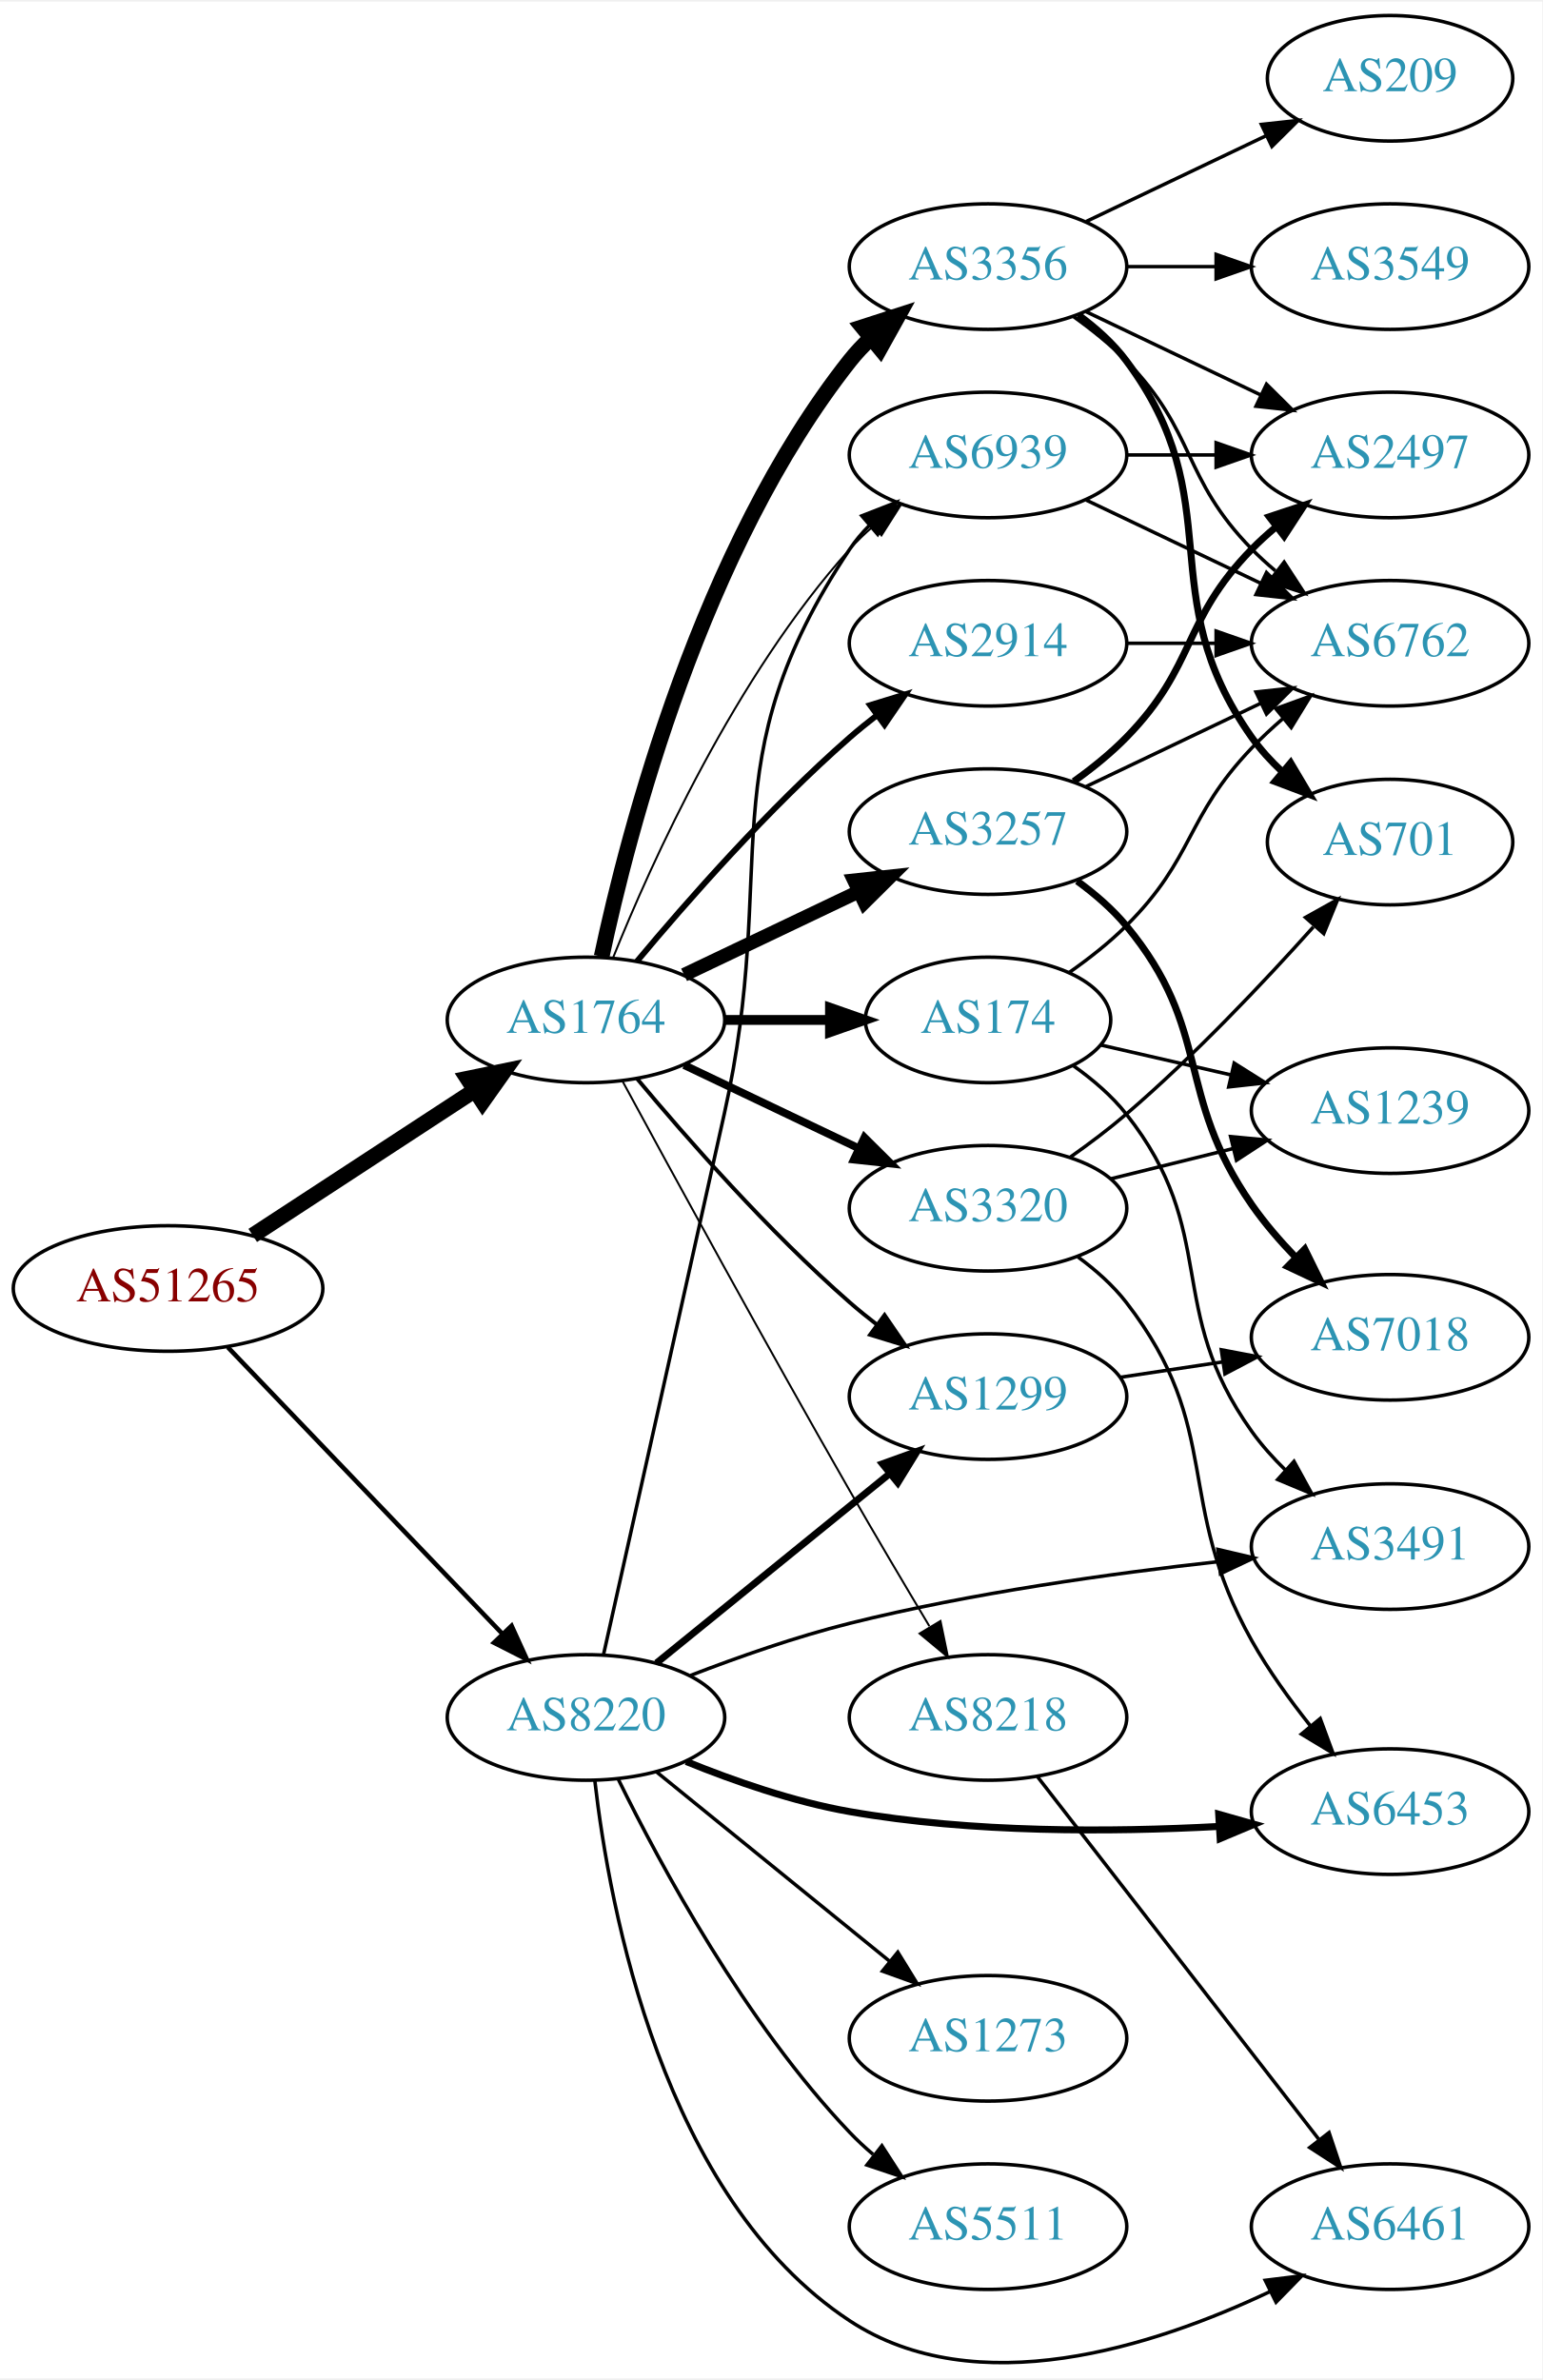
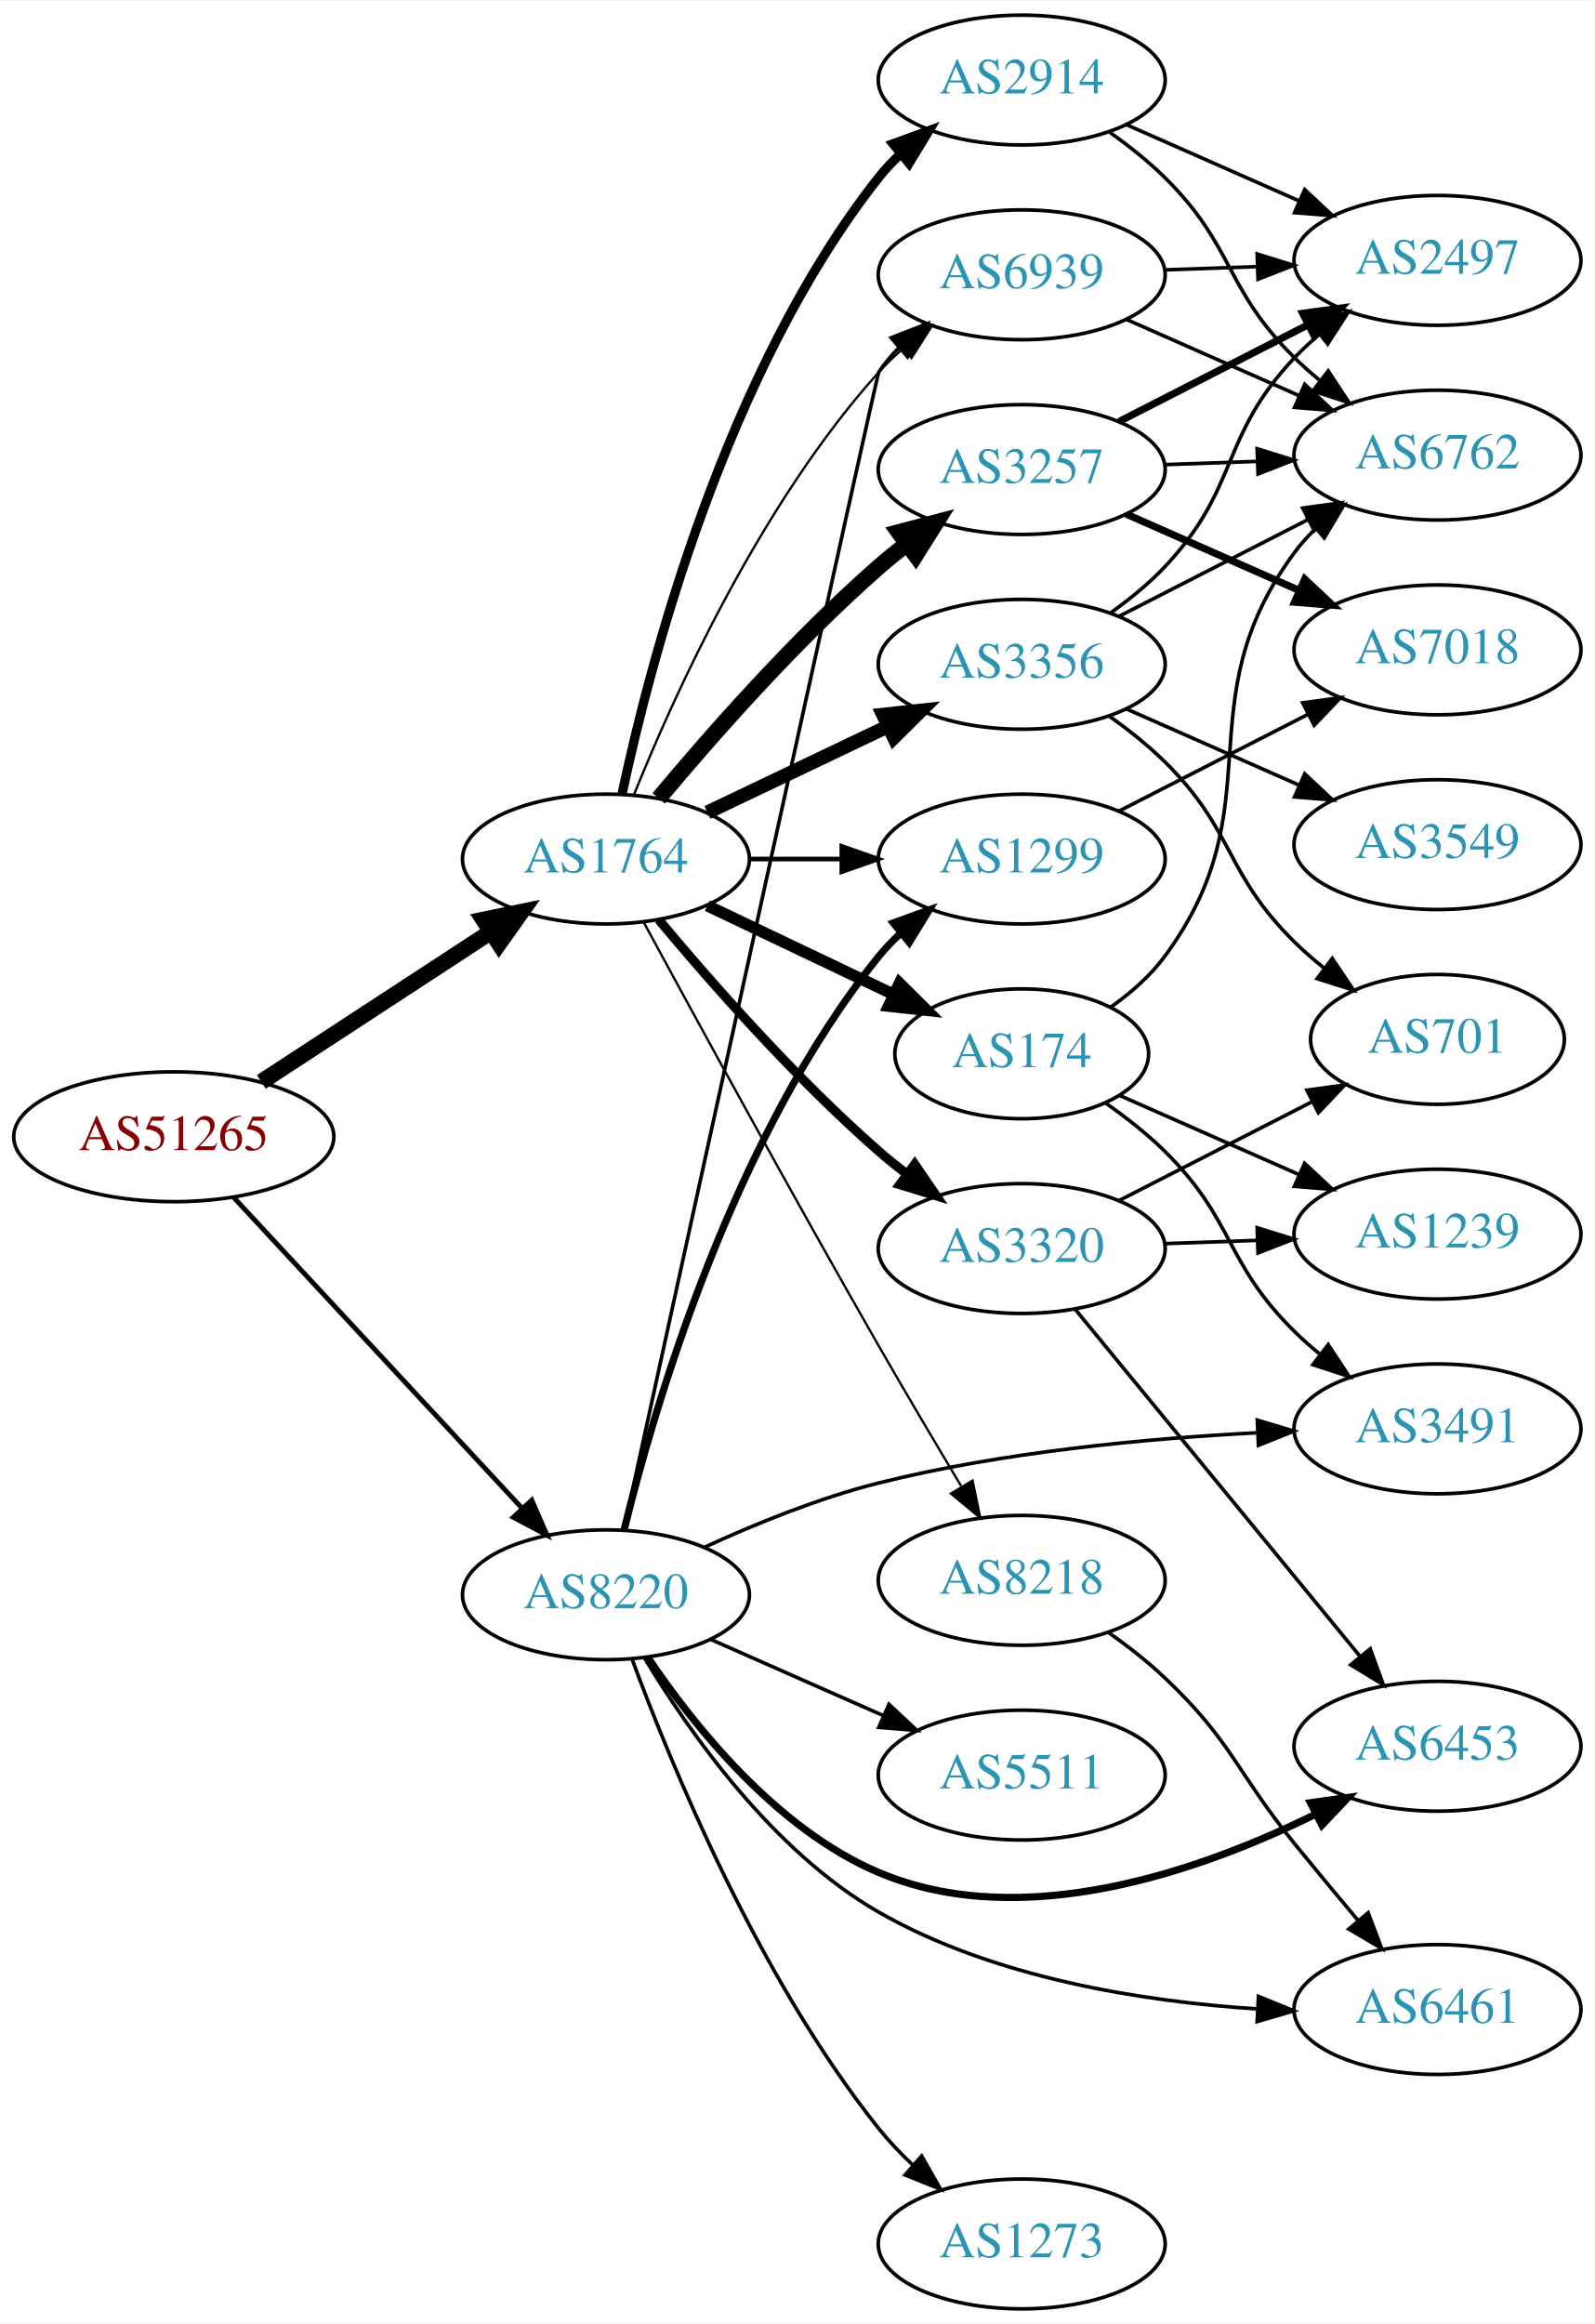
- <svg xmlns="http://www.w3.org/2000/svg" xmlns:xlink="http://www.w3.org/1999/xlink" width="442pt" height="682pt" viewBox="0.00 0.00 442.27 681.52">
-   <g id="graph0" class="graph" transform="scale(1 1) rotate(0) translate(4 677.522)">
-     <polygon fill="white" stroke="none" points="-4,4 -4,-677.522 438.271,-677.522 438.271,4 -4,4" />
+ <svg xmlns="http://www.w3.org/2000/svg" xmlns:xlink="http://www.w3.org/1999/xlink" width="442pt" height="644pt" viewBox="0.00 0.00 442.27 644.00">
+   <g id="graph0" class="graph" transform="scale(1 1) rotate(0) translate(4 640)">
+     <polygon fill="white" stroke="none" points="-4,4 -4,-640 438.271,-640 438.271,4 -4,4" />
    <g id="node1" class="node">
      <g id="a_node1">
        <a xlink:href="/asn/51265" xlink:title="AS51265 ~ Mass Response Service GmbH [AT]">
-           <ellipse fill="#ffffff" stroke="black" cx="44.196" cy="-308.522" rx="44.393" ry="18" />
-           <text text-anchor="middle" x="44.196" y="-304.822" font-family="Times,serif" font-size="14.00" fill="#880000">AS51265</text>
+           <ellipse fill="#ffffff" stroke="black" cx="44.196" cy="-325" rx="44.393" ry="18" />
+           <text text-anchor="middle" x="44.196" y="-321.3" font-family="Times,serif" font-size="14.00" fill="#880000">AS51265</text>
        </a>
      </g>
    </g>
    <g id="node2" class="node">
      <g id="a_node2">
        <a xlink:href="/asn/1764" xlink:title="AS1764 ~ NEXTLAYER-AS [AT]">
-           <ellipse fill="#ffffff" stroke="black" cx="164.039" cy="-385.522" rx="39.794" ry="18" />
-           <text text-anchor="middle" x="164.039" y="-381.822" font-family="Times,serif" font-size="14.00" fill="#2c94b3">AS1764</text>
+           <ellipse fill="#ffffff" stroke="black" cx="164.039" cy="-402" rx="39.794" ry="18" />
+           <text text-anchor="middle" x="164.039" y="-398.3" font-family="Times,serif" font-size="14.00" fill="#2c94b3">AS1764</text>
        </a>
      </g>
    </g>
    <g id="edge1" class="edge">
-       <path fill="none" stroke="black" stroke-width="4.5" d="M68.478,-323.734C86.708,-335.646 112.229,-352.322 132.163,-365.347" />
-       <polygon fill="black" stroke="black" stroke-width="4.5" points="130.079,-368.689 140.605,-370.863 134.387,-362.097 130.079,-368.689" />
+       <path fill="none" stroke="black" stroke-width="4.5" d="M68.478,-340.213C86.708,-352.124 112.229,-368.8 132.163,-381.826" />
+       <polygon fill="black" stroke="black" stroke-width="4.5" points="130.079,-385.168 140.605,-387.341 134.387,-378.575 130.079,-385.168" />
    </g>
    <g id="node3" class="node">
      <g id="a_node3">
        <a xlink:href="/asn/8220" xlink:title="AS8220 ~ COLT [GB]">
-           <ellipse fill="#ffffff" stroke="black" cx="164.039" cy="-185.522" rx="39.794" ry="18" />
-           <text text-anchor="middle" x="164.039" y="-181.822" font-family="Times,serif" font-size="14.00" fill="#2c94b3">AS8220</text>
+           <ellipse fill="#ffffff" stroke="black" cx="164.039" cy="-198" rx="39.794" ry="18" />
+           <text text-anchor="middle" x="164.039" y="-194.3" font-family="Times,serif" font-size="14.00" fill="#2c94b3">AS8220</text>
        </a>
      </g>
    </g>
    <g id="edge2" class="edge">
-       <path fill="none" stroke="black" stroke-width="1.306" d="M61.334,-291.677C81.697,-270.423 116.851,-233.73 140.026,-209.542" />
-       <polygon fill="black" stroke="black" stroke-width="1.306" points="142.704,-211.805 147.095,-202.163 137.65,-206.963 142.704,-211.805" />
+       <path fill="none" stroke="black" stroke-width="1.35" d="M60.845,-308.135C81.296,-286.095 117.247,-247.35 140.597,-222.185" />
+       <polygon fill="black" stroke="black" stroke-width="1.35" points="143.464,-224.242 147.7,-214.531 138.332,-219.481 143.464,-224.242" />
    </g>
    <g id="node4" class="node">
      <g id="a_node4">
        <a xlink:href="/asn/174" xlink:title="AS174 ~ Cogent Communications [US]">
-           <ellipse fill="#ffffff" stroke="black" cx="279.332" cy="-385.522" rx="35.194" ry="18" />
-           <text text-anchor="middle" x="279.332" y="-381.822" font-family="Times,serif" font-size="14.00" fill="#2c94b3">AS174</text>
+           <ellipse fill="#ffffff" stroke="black" cx="279.332" cy="-348" rx="35.194" ry="18" />
+           <text text-anchor="middle" x="279.332" y="-344.3" font-family="Times,serif" font-size="14.00" fill="#2c94b3">AS174</text>
        </a>
      </g>
    </g>
    <g id="edge3" class="edge">
-       <path fill="none" stroke="black" stroke-width="2.812" d="M203.711,-385.522C213.416,-385.522 223.907,-385.522 233.87,-385.522" />
-       <polygon fill="black" stroke="black" stroke-width="2.812" points="234.006,-389.022 244.006,-385.522 234.006,-382.022 234.006,-389.022" />
+       <path fill="none" stroke="black" stroke-width="3.214" d="M192.175,-389.066C207.607,-381.71 227.092,-372.423 243.628,-364.541" />
+       <polygon fill="black" stroke="black" stroke-width="3.214" points="245.448,-367.551 252.969,-360.089 242.436,-361.232 245.448,-367.551" />
    </g>
    <g id="node5" class="node">
      <g id="a_node5">
-         <a xlink:href="/asn/3356" xlink:title="AS3356 ~ Level 3 Parent, LLC [US]">
-           <ellipse fill="#ffffff" stroke="black" cx="279.332" cy="-601.522" rx="39.794" ry="18" />
-           <text text-anchor="middle" x="279.332" y="-597.822" font-family="Times,serif" font-size="14.00" fill="#2c94b3">AS3356</text>
+         <a xlink:href="/asn/3257" xlink:title="AS3257 ~ GTT [DE]">
+           <ellipse fill="#ffffff" stroke="black" cx="279.332" cy="-510" rx="39.794" ry="18" />
+           <text text-anchor="middle" x="279.332" y="-506.3" font-family="Times,serif" font-size="14.00" fill="#2c94b3">AS3257</text>
        </a>
      </g>
    </g>
    <g id="edge4" class="edge">
-       <path fill="none" stroke="black" stroke-width="4.5" d="M168.529,-403.681C176.16,-439.552 197.152,-520.677 239.685,-574.522 241.493,-576.81 243.545,-578.984 245.74,-581.031" />
-       <polygon fill="black" stroke="black" stroke-width="4.5" points="243.373,-584.183 253.6,-587.487 248.372,-578.097 243.373,-584.183" />
+       <path fill="none" stroke="black" stroke-width="4.5" d="M178.669,-418.817C192.951,-435.929 216.498,-462.745 239.685,-483 242.151,-485.154 244.789,-487.294 247.487,-489.372" />
+       <polygon fill="black" stroke="black" stroke-width="4.5" points="245.252,-492.616 255.641,-495.37 249.919,-486.273 245.252,-492.616" />
    </g>
    <g id="node6" class="node">
      <g id="a_node6">
-         <a xlink:href="/asn/3257" xlink:title="AS3257 ~ GTT [DE]">
-           <ellipse fill="#ffffff" stroke="black" cx="279.332" cy="-439.522" rx="39.794" ry="18" />
-           <text text-anchor="middle" x="279.332" y="-435.822" font-family="Times,serif" font-size="14.00" fill="#2c94b3">AS3257</text>
+         <a xlink:href="/asn/3356" xlink:title="AS3356 ~ Level 3 Parent, LLC [US]">
+           <ellipse fill="#ffffff" stroke="black" cx="279.332" cy="-456" rx="39.794" ry="18" />
+           <text text-anchor="middle" x="279.332" y="-452.3" font-family="Times,serif" font-size="14.00" fill="#2c94b3">AS3356</text>
        </a>
      </g>
    </g>
    <g id="edge5" class="edge">
-       <path fill="none" stroke="black" stroke-width="3.938" d="M192.175,-398.456C207.169,-405.603 225.99,-414.574 242.213,-422.306" />
-       <polygon fill="black" stroke="black" stroke-width="3.938" points="240.884,-425.55 251.417,-426.693 243.895,-419.231 240.884,-425.55" />
+       <path fill="none" stroke="black" stroke-width="3.857" d="M192.175,-414.934C207.169,-422.081 225.99,-431.052 242.213,-438.785" />
+       <polygon fill="black" stroke="black" stroke-width="3.857" points="240.884,-442.028 251.417,-443.171 243.895,-435.709 240.884,-442.028" />
    </g>
    <g id="node7" class="node">
      <g id="a_node7">
-         <a xlink:href="/asn/3320" xlink:title="AS3320 ~ DTAG [DE]">
-           <ellipse fill="#ffffff" stroke="black" cx="279.332" cy="-331.522" rx="39.794" ry="18" />
-           <text text-anchor="middle" x="279.332" y="-327.822" font-family="Times,serif" font-size="14.00" fill="#2c94b3">AS3320</text>
+         <a xlink:href="/asn/2914" xlink:title="AS2914 ~ NTT America, Inc. [US]">
+           <ellipse fill="#ffffff" stroke="black" cx="279.332" cy="-618" rx="39.794" ry="18" />
+           <text text-anchor="middle" x="279.332" y="-614.3" font-family="Times,serif" font-size="14.00" fill="#2c94b3">AS2914</text>
        </a>
      </g>
    </g>
    <g id="edge6" class="edge">
-       <path fill="none" stroke="black" stroke-width="2.25" d="M192.175,-372.587C207.169,-365.441 225.99,-356.47 242.213,-348.737" />
-       <polygon fill="black" stroke="black" stroke-width="2.25" points="243.895,-351.813 251.417,-344.351 240.884,-345.494 243.895,-351.813" />
+       <path fill="none" stroke="black" stroke-width="2.571" d="M168.529,-420.16C176.16,-456.03 197.152,-537.155 239.685,-591 241.493,-593.288 243.545,-595.462 245.74,-597.51" />
+       <polygon fill="black" stroke="black" stroke-width="2.571" points="243.651,-600.323 253.6,-603.966 248.094,-594.914 243.651,-600.323" />
    </g>
    <g id="node8" class="node">
      <g id="a_node8">
-         <a xlink:href="/asn/2914" xlink:title="AS2914 ~ NTT America, Inc. [US]">
-           <ellipse fill="#ffffff" stroke="black" cx="279.332" cy="-493.522" rx="39.794" ry="18" />
-           <text text-anchor="middle" x="279.332" y="-489.822" font-family="Times,serif" font-size="14.00" fill="#2c94b3">AS2914</text>
+         <a xlink:href="/asn/1299" xlink:title="AS1299 ~ Telia Carrier [EU]">
+           <ellipse fill="#ffffff" stroke="black" cx="279.332" cy="-402" rx="39.794" ry="18" />
+           <text text-anchor="middle" x="279.332" y="-398.3" font-family="Times,serif" font-size="14.00" fill="#2c94b3">AS1299</text>
        </a>
      </g>
    </g>
    <g id="edge7" class="edge">
-       <path fill="none" stroke="black" stroke-width="1.688" d="M178.669,-402.339C192.951,-419.451 216.498,-446.266 239.685,-466.522 242.151,-468.676 244.789,-470.815 247.487,-472.893" />
-       <polygon fill="black" stroke="black" stroke-width="1.688" points="245.512,-475.785 255.641,-478.892 249.66,-470.147 245.512,-475.785" />
+       <path fill="none" stroke="black" stroke-width="1.286" d="M203.711,-402C211.914,-402 220.678,-402 229.21,-402" />
+       <polygon fill="black" stroke="black" stroke-width="1.286" points="229.449,-405.5 239.449,-402 229.449,-398.5 229.449,-405.5" />
    </g>
    <g id="node9" class="node">
      <g id="a_node9">
-         <a xlink:href="/asn/1299" xlink:title="AS1299 ~ Telia Carrier [EU]">
-           <ellipse fill="#ffffff" stroke="black" cx="279.332" cy="-277.522" rx="39.794" ry="18" />
-           <text text-anchor="middle" x="279.332" y="-273.822" font-family="Times,serif" font-size="14.00" fill="#2c94b3">AS1299</text>
+         <a xlink:href="/asn/3320" xlink:title="AS3320 ~ DTAG [DE]">
+           <ellipse fill="#ffffff" stroke="black" cx="279.332" cy="-294" rx="39.794" ry="18" />
+           <text text-anchor="middle" x="279.332" y="-290.3" font-family="Times,serif" font-size="14.00" fill="#2c94b3">AS3320</text>
        </a>
      </g>
    </g>
    <g id="edge8" class="edge">
-       <path fill="none" stroke="black" stroke-width="1.125" d="M178.669,-368.705C192.951,-351.592 216.498,-324.777 239.685,-304.522 242.151,-302.368 244.789,-300.228 247.487,-298.15" />
-       <polygon fill="black" stroke="black" stroke-width="1.125" points="249.66,-300.897 255.641,-292.151 245.512,-295.258 249.66,-300.897" />
+       <path fill="none" stroke="black" stroke-width="2.571" d="M178.669,-385.183C192.951,-368.071 216.498,-341.255 239.685,-321 242.151,-318.846 244.789,-316.706 247.487,-314.628" />
+       <polygon fill="black" stroke="black" stroke-width="2.571" points="249.66,-317.375 255.641,-308.63 245.512,-311.736 249.66,-317.375" />
    </g>
    <g id="node10" class="node">
      <g id="a_node10">
-         <a xlink:href="/asn/8218" xlink:title="AS8218 ~ legacy Neotelecoms [FR]">
-           <ellipse fill="#ffffff" stroke="black" cx="279.332" cy="-185.522" rx="39.794" ry="18" />
-           <text text-anchor="middle" x="279.332" y="-181.822" font-family="Times,serif" font-size="14.00" fill="#2c94b3">AS8218</text>
+         <a xlink:href="/asn/6939" xlink:title="AS6939 ~ Hurricane Electric LLC [US]">
+           <ellipse fill="#ffffff" stroke="black" cx="279.332" cy="-564" rx="39.794" ry="18" />
+           <text text-anchor="middle" x="279.332" y="-560.3" font-family="Times,serif" font-size="14.00" fill="#2c94b3">AS6939</text>
        </a>
      </g>
    </g>
    <g id="edge9" class="edge">
-       <path fill="none" stroke="black" stroke-width="0.562" d="M174.528,-367.948C188.54,-342.093 215.7,-292.339 239.685,-250.522 247.056,-237.672 255.437,-223.521 262.506,-211.714" />
-       <polygon fill="black" stroke="black" stroke-width="0.562" points="265.701,-213.191 267.849,-202.816 259.7,-209.587 265.701,-213.191" />
+       <path fill="none" stroke="black" stroke-width="0.643" d="M171.786,-419.787C182.837,-447.243 206.891,-500.578 239.685,-537 241.688,-539.224 243.906,-541.363 246.239,-543.397" />
+       <polygon fill="black" stroke="black" stroke-width="0.643" points="244.437,-546.433 254.458,-549.873 248.769,-540.935 244.437,-546.433" />
    </g>
    <g id="node11" class="node">
      <g id="a_node11">
-         <a xlink:href="/asn/6939" xlink:title="AS6939 ~ Hurricane Electric LLC [US]">
-           <ellipse fill="#ffffff" stroke="black" cx="279.332" cy="-547.522" rx="39.794" ry="18" />
-           <text text-anchor="middle" x="279.332" y="-543.822" font-family="Times,serif" font-size="14.00" fill="#2c94b3">AS6939</text>
+         <a xlink:href="/asn/8218" xlink:title="AS8218 ~ legacy Neotelecoms [FR]">
+           <ellipse fill="#ffffff" stroke="black" cx="279.332" cy="-202" rx="39.794" ry="18" />
+           <text text-anchor="middle" x="279.332" y="-198.3" font-family="Times,serif" font-size="14.00" fill="#2c94b3">AS8218</text>
        </a>
      </g>
    </g>
    <g id="edge10" class="edge">
-       <path fill="none" stroke="black" stroke-width="0.562" d="M171.786,-403.308C182.837,-430.765 206.891,-484.1 239.685,-520.522 241.688,-522.746 243.906,-524.885 246.239,-526.919" />
-       <polygon fill="black" stroke="black" stroke-width="0.562" points="244.437,-529.955 254.458,-533.395 248.769,-524.457 244.437,-529.955" />
+       <path fill="none" stroke="black" stroke-width="0.643" d="M174.528,-384.427C188.54,-358.571 215.7,-308.817 239.685,-267 247.056,-254.15 255.437,-240 262.506,-228.192" />
+       <polygon fill="black" stroke="black" stroke-width="0.643" points="265.701,-229.669 267.849,-219.294 259.7,-226.065 265.701,-229.669" />
+     </g>
+     <g id="edge28" class="edge">
+       <path fill="none" stroke="black" stroke-width="2" d="M169.087,-216.054C177.45,-250.154 199.315,-325.082 239.685,-375 241.519,-377.267 243.59,-379.426 245.798,-381.463" />
+       <polygon fill="black" stroke="black" stroke-width="2" points="243.723,-384.287 253.682,-387.899 248.149,-378.864 243.723,-384.287" />
+     </g>
+     <g id="edge31" class="edge">
+       <path fill="none" stroke="black" d="M169.018,-216.175C184.395,-286.398 239.11,-536.139 239.685,-537 241.305,-539.425 243.222,-541.697 245.322,-543.814" />
+       <polygon fill="black" stroke="black" points="243.135,-546.548 253.005,-550.398 247.69,-541.233 243.135,-546.548" />
+     </g>
+     <g id="node12" class="node">
+       <g id="a_node12">
+         <a xlink:href="/asn/3491" xlink:title="AS3491 ~ PCCW Global, Inc. [US]">
+           <ellipse fill="#ffffff" stroke="black" cx="394.625" cy="-244" rx="39.794" ry="18" />
+           <text text-anchor="middle" x="394.625" y="-240.3" font-family="Times,serif" font-size="14.00" fill="#2c94b3">AS3491</text>
+         </a>
+       </g>
+     </g>
+     <g id="edge32" class="edge">
+       <path fill="none" stroke="black" d="M191.334,-211.171C205.347,-217.606 223.078,-224.841 239.685,-229 274.054,-237.607 313.887,-241.326 344.423,-242.91" />
+       <polygon fill="black" stroke="black" points="344.662,-246.424 354.812,-243.385 344.983,-239.432 344.662,-246.424" />
+     </g>
+     <g id="node19" class="node">
+       <g id="a_node19">
+         <a xlink:href="/asn/6453" xlink:title="AS6453 ~ TATA COMMUNICATIONS (AMERICA) INC [US]">
+           <ellipse fill="#ffffff" stroke="black" cx="394.625" cy="-156" rx="39.794" ry="18" />
+           <text text-anchor="middle" x="394.625" y="-152.3" font-family="Times,serif" font-size="14.00" fill="#2c94b3">AS6453</text>
+         </a>
+       </g>
+     </g>
+     <g id="edge30" class="edge">
+       <path fill="none" stroke="black" stroke-width="2" d="M175.676,-180.608C188.286,-161.848 211.224,-133.049 239.685,-121 279.656,-104.079 329.085,-121.488 360.973,-137.227" />
+       <polygon fill="black" stroke="black" stroke-width="2" points="359.384,-140.346 369.878,-141.805 362.584,-134.12 359.384,-140.346" />
+     </g>
+     <g id="node20" class="node">
+       <g id="a_node20">
+         <a xlink:href="/asn/5511" xlink:title="AS5511 ~ Orange S.A. [FR]">
+           <ellipse fill="#ffffff" stroke="black" cx="279.332" cy="-148" rx="39.794" ry="18" />
+           <text text-anchor="middle" x="279.332" y="-144.3" font-family="Times,serif" font-size="14.00" fill="#2c94b3">AS5511</text>
+         </a>
+       </g>
    </g>
    <g id="edge27" class="edge">
-       <path fill="none" stroke="black" stroke-width="2" d="M184.257,-201.128C202.649,-216.063 230.569,-238.736 251.219,-255.505" />
-       <polygon fill="black" stroke="black" stroke-width="2" points="249.05,-258.252 259.019,-261.839 253.462,-252.818 249.05,-258.252" />
-     </g>
-     <g id="edge32" class="edge">
-       <path fill="none" stroke="black" d="M169.107,-203.703C176.158,-235.221 191.103,-302.049 203.685,-358.522 219.725,-430.513 198.661,-459.227 239.685,-520.522 241.307,-522.945 243.226,-525.216 245.328,-527.332" />
-       <polygon fill="black" stroke="black" points="243.141,-530.067 253.013,-533.915 247.695,-524.751 243.141,-530.067" />
+       <path fill="none" stroke="black" d="M193.044,-185.64C207.478,-179.27 225.279,-171.414 240.878,-164.53" />
+       <polygon fill="black" stroke="black" points="242.521,-167.63 250.256,-160.391 239.694,-161.226 242.521,-167.63" />
+     </g>
+     <g id="node21" class="node">
+       <g id="a_node21">
+         <a xlink:href="/asn/6461" xlink:title="AS6461 ~ ZAYO-6461 [US]">
+           <ellipse fill="#ffffff" stroke="black" cx="394.625" cy="-83" rx="39.794" ry="18" />
+           <text text-anchor="middle" x="394.625" y="-79.3" font-family="Times,serif" font-size="14.00" fill="#2c94b3">AS6461</text>
+         </a>
+       </g>
+     </g>
+     <g id="edge29" class="edge">
+       <path fill="none" stroke="black" d="M174.647,-180.613C186.915,-160.185 210.137,-126.937 239.685,-110 271.516,-91.755 312.667,-85.251 344.413,-83.175" />
+       <polygon fill="black" stroke="black" points="344.989,-86.65 354.792,-82.63 344.622,-79.66 344.989,-86.65" />
+     </g>
+     <g id="node22" class="node">
+       <g id="a_node22">
+         <a xlink:href="/asn/1273" xlink:title="AS1273 ~ Vodafone Group PLC [EU]">
+           <ellipse fill="#ffffff" stroke="black" cx="279.332" cy="-18" rx="39.794" ry="18" />
+           <text text-anchor="middle" x="279.332" y="-14.3" font-family="Times,serif" font-size="14.00" fill="#2c94b3">AS1273</text>
+         </a>
+       </g>
+     </g>
+     <g id="edge33" class="edge">
+       <path fill="none" stroke="black" d="M171.244,-180.242C182.029,-151.015 206.313,-91.85 239.685,-50 242.511,-46.456 245.785,-43.031 249.207,-39.823" />
+       <polygon fill="black" stroke="black" points="251.585,-42.394 256.822,-33.184 246.984,-37.117 251.585,-42.394" />
+     </g>
+     <g id="edge11" class="edge">
+       <path fill="none" stroke="black" d="M302.596,-334.35C308.238,-330.393 314.082,-325.827 318.978,-321 338.478,-301.775 335.478,-290.225 354.978,-271 357.109,-268.899 359.42,-266.847 361.815,-264.874" />
+       <polygon fill="black" stroke="black" points="364.327,-267.359 370.149,-258.507 360.078,-261.797 364.327,-267.359" />
+     </g>
+     <g id="node13" class="node">
+       <g id="a_node13">
+         <a xlink:href="/asn/1239" xlink:title="AS1239 ~ Sprint [US]">
+           <ellipse fill="#ffffff" stroke="black" cx="394.625" cy="-298" rx="39.794" ry="18" />
+           <text text-anchor="middle" x="394.625" y="-294.3" font-family="Times,serif" font-size="14.00" fill="#2c94b3">AS1239</text>
+         </a>
+       </g>
+     </g>
+     <g id="edge12" class="edge">
+       <path fill="none" stroke="black" d="M306.608,-336.403C321.362,-329.892 340.017,-321.659 356.268,-314.487" />
+       <polygon fill="black" stroke="black" points="357.775,-317.647 365.51,-310.408 354.949,-311.243 357.775,-317.647" />
+     </g>
+     <g id="node14" class="node">
+       <g id="a_node14">
+         <a xlink:href="/asn/6762" xlink:title="AS6762 ~ TELECOM ITALIA SPARKLE S.p.A. [IT]">
+           <ellipse fill="#ffffff" stroke="black" cx="394.625" cy="-514" rx="39.794" ry="18" />
+           <text text-anchor="middle" x="394.625" y="-510.3" font-family="Times,serif" font-size="14.00" fill="#2c94b3">AS6762</text>
+         </a>
+       </g>
+     </g>
+     <g id="edge13" class="edge">
+       <path fill="none" stroke="black" d="M304.098,-360.981C309.594,-364.89 314.992,-369.601 318.978,-375 350.035,-417.063 323.922,-444.937 354.978,-487 356.71,-489.346 358.708,-491.561 360.865,-493.638" />
+       <polygon fill="black" stroke="black" points="358.737,-496.42 368.654,-500.148 363.226,-491.049 358.737,-496.42" />
+     </g>
+     <g id="edge16" class="edge">
+       <path fill="none" stroke="black" d="M319.004,-511.365C327.207,-511.655 335.971,-511.964 344.503,-512.266" />
+       <polygon fill="black" stroke="black" points="344.625,-515.772 354.742,-512.627 344.872,-508.776 344.625,-515.772" />
+     </g>
+     <g id="node15" class="node">
+       <g id="a_node15">
+         <a xlink:href="/asn/2497" xlink:title="AS2497 ~ Internet Initiative Japan Inc. [JP]">
+           <ellipse fill="#ffffff" stroke="black" cx="394.625" cy="-568" rx="39.794" ry="18" />
+           <text text-anchor="middle" x="394.625" y="-564.3" font-family="Times,serif" font-size="14.00" fill="#2c94b3">AS2497</text>
+         </a>
+       </g>
+     </g>
+     <g id="edge14" class="edge">
+       <path fill="none" stroke="black" stroke-width="2" d="M306.323,-523.306C321.867,-531.264 341.818,-541.478 358.723,-550.132" />
+       <polygon fill="black" stroke="black" stroke-width="2" points="357.258,-553.314 367.754,-554.756 360.447,-547.083 357.258,-553.314" />
+     </g>
+     <g id="node16" class="node">
+       <g id="a_node16">
+         <a xlink:href="/asn/7018" xlink:title="AS7018 ~ AT&amp;T Services, Inc. [US]">
+           <ellipse fill="#ffffff" stroke="black" cx="394.625" cy="-460" rx="39.794" ry="18" />
+           <text text-anchor="middle" x="394.625" y="-456.3" font-family="Times,serif" font-size="14.00" fill="#2c94b3">AS7018</text>
+         </a>
+       </g>
+     </g>
+     <g id="edge15" class="edge">
+       <path fill="none" stroke="black" stroke-width="2" d="M308.337,-497.64C322.771,-491.27 340.572,-483.414 356.171,-476.53" />
+       <polygon fill="black" stroke="black" stroke-width="2" points="357.814,-479.63 365.549,-472.391 354.987,-473.226 357.814,-479.63" />
+     </g>
+     <g id="edge17" class="edge">
+       <path fill="none" stroke="black" d="M306.323,-469.306C321.867,-477.264 341.818,-487.478 358.723,-496.132" />
+       <polygon fill="black" stroke="black" points="357.258,-499.314 367.754,-500.756 360.447,-493.083 357.258,-499.314" />
+     </g>
+     <g id="edge18" class="edge">
+       <path fill="none" stroke="black" d="M304.034,-470.285C309.286,-474.048 314.588,-478.365 318.978,-483 339.841,-505.028 334.115,-518.972 354.978,-541 357.036,-543.173 359.294,-545.276 361.654,-547.284" />
+       <polygon fill="black" stroke="black" points="359.88,-550.338 369.922,-553.715 364.177,-544.813 359.88,-550.338" />
+     </g>
+     <g id="node17" class="node">
+       <g id="a_node17">
+         <a xlink:href="/asn/3549" xlink:title="AS3549 ~ Level 3 Parent, LLC [US]">
+           <ellipse fill="#ffffff" stroke="black" cx="394.625" cy="-406" rx="39.794" ry="18" />
+           <text text-anchor="middle" x="394.625" y="-402.3" font-family="Times,serif" font-size="14.00" fill="#2c94b3">AS3549</text>
+         </a>
+       </g>
+     </g>
+     <g id="edge19" class="edge">
+       <path fill="none" stroke="black" d="M308.337,-443.64C322.771,-437.27 340.572,-429.414 356.171,-422.53" />
+       <polygon fill="black" stroke="black" points="357.814,-425.63 365.549,-418.391 354.987,-419.226 357.814,-425.63" />
    </g>
    <g id="node18" class="node">
      <g id="a_node18">
-         <a xlink:href="/asn/3491" xlink:title="AS3491 ~ PCCW Global, Inc. [US]">
-           <ellipse fill="#ffffff" stroke="black" cx="394.625" cy="-234.522" rx="39.794" ry="18" />
-           <text text-anchor="middle" x="394.625" y="-230.822" font-family="Times,serif" font-size="14.00" fill="#2c94b3">AS3491</text>
-         </a>
-       </g>
-     </g>
-     <g id="edge33" class="edge">
-       <path fill="none" stroke="black" d="M194.034,-197.58C207.683,-202.847 224.308,-208.685 239.685,-212.522 274.633,-221.241 314.965,-226.848 345.578,-230.217" />
-       <polygon fill="black" stroke="black" points="345.252,-233.702 355.565,-231.276 345.989,-226.741 345.252,-233.702" />
-     </g>
-     <g id="node20" class="node">
-       <g id="a_node20">
-         <a xlink:href="/asn/6453" xlink:title="AS6453 ~ TATA COMMUNICATIONS (AMERICA) INC [US]">
-           <ellipse fill="#ffffff" stroke="black" cx="394.625" cy="-158.522" rx="39.794" ry="18" />
-           <text text-anchor="middle" x="394.625" y="-154.822" font-family="Times,serif" font-size="14.00" fill="#2c94b3">AS6453</text>
-         </a>
-       </g>
-     </g>
-     <g id="edge29" class="edge">
-       <path fill="none" stroke="black" stroke-width="2" d="M192.763,-172.891C206.557,-167.285 223.668,-161.329 239.685,-158.522 274.654,-152.392 314.781,-152.624 345.298,-154.265" />
-       <polygon fill="black" stroke="black" stroke-width="2" points="345.473,-157.782 355.667,-154.897 345.898,-150.795 345.473,-157.782" />
-     </g>
-     <g id="node21" class="node">
-       <g id="a_node21">
-         <a xlink:href="/asn/5511" xlink:title="AS5511 ~ Orange S.A. [FR]">
-           <ellipse fill="#ffffff" stroke="black" cx="279.332" cy="-39.522" rx="39.794" ry="18" />
-           <text text-anchor="middle" x="279.332" y="-35.822" font-family="Times,serif" font-size="14.00" fill="#2c94b3">AS5511</text>
-         </a>
-       </g>
-     </g>
-     <g id="edge28" class="edge">
-       <path fill="none" stroke="black" d="M173.271,-167.87C185.361,-143.217 209.759,-97.969 239.685,-66.522 241.748,-64.354 244.01,-62.255 246.372,-60.248" />
-       <polygon fill="black" stroke="black" points="248.895,-62.721 254.645,-53.822 244.601,-57.193 248.895,-62.721" />
-     </g>
-     <g id="node22" class="node">
-       <g id="a_node22">
-         <a xlink:href="/asn/6461" xlink:title="AS6461 ~ ZAYO-6461 [US]">
-           <ellipse fill="#ffffff" stroke="black" cx="394.625" cy="-39.522" rx="39.794" ry="18" />
-           <text text-anchor="middle" x="394.625" y="-35.822" font-family="Times,serif" font-size="14.00" fill="#2c94b3">AS6461</text>
-         </a>
-       </g>
-     </g>
-     <g id="edge30" class="edge">
-       <path fill="none" stroke="black" d="M166.558,-167.553C170.741,-130.867 185.98,-47.84 239.685,-12.522 275.897,11.293 326.852,-5.123 360.053,-20.836" />
-       <polygon fill="black" stroke="black" points="358.82,-24.131 369.335,-25.43 361.925,-17.857 358.82,-24.131" />
-     </g>
-     <g id="node23" class="node">
-       <g id="a_node23">
-         <a xlink:href="/asn/1273" xlink:title="AS1273 ~ Vodafone Group PLC [EU]">
-           <ellipse fill="#ffffff" stroke="black" cx="279.332" cy="-93.522" rx="39.794" ry="18" />
-           <text text-anchor="middle" x="279.332" y="-89.822" font-family="Times,serif" font-size="14.00" fill="#2c94b3">AS1273</text>
-         </a>
-       </g>
-     </g>
-     <g id="edge31" class="edge">
-       <path fill="none" stroke="black" d="M184.257,-169.915C202.649,-154.98 230.569,-132.308 251.219,-115.539" />
-       <polygon fill="black" stroke="black" points="253.462,-118.226 259.019,-109.205 249.05,-112.792 253.462,-118.226" />
-     </g>
-     <g id="node13" class="node">
-       <g id="a_node13">
-         <a xlink:href="/asn/6762" xlink:title="AS6762 ~ TELECOM ITALIA SPARKLE S.p.A. [IT]">
-           <ellipse fill="#ffffff" stroke="black" cx="394.625" cy="-493.522" rx="39.794" ry="18" />
-           <text text-anchor="middle" x="394.625" y="-489.822" font-family="Times,serif" font-size="14.00" fill="#2c94b3">AS6762</text>
-         </a>
-       </g>
+         <a xlink:href="/asn/701" xlink:title="AS701 ~ UUNET [US]">
+           <ellipse fill="#ffffff" stroke="black" cx="394.625" cy="-352" rx="35.194" ry="18" />
+           <text text-anchor="middle" x="394.625" y="-348.3" font-family="Times,serif" font-size="14.00" fill="#2c94b3">AS701</text>
+         </a>
+       </g>
+     </g>
+     <g id="edge20" class="edge">
+       <path fill="none" stroke="black" d="M303.807,-441.493C309.068,-437.739 314.432,-433.482 318.978,-429 338.478,-409.775 335.478,-398.225 354.978,-379 357.503,-376.511 360.279,-374.092 363.15,-371.789" />
+       <polygon fill="black" stroke="black" points="365.448,-374.441 371.36,-365.65 361.256,-368.835 365.448,-374.441" />
+     </g>
+     <g id="edge25" class="edge">
+       <path fill="none" stroke="black" d="M303.807,-603.493C309.068,-599.739 314.432,-595.482 318.978,-591 338.478,-571.775 335.478,-560.225 354.978,-541 357.109,-538.899 359.42,-536.847 361.815,-534.874" />
+       <polygon fill="black" stroke="black" points="364.327,-537.359 370.149,-528.507 360.078,-531.797 364.327,-537.359" />
+     </g>
+     <g id="edge26" class="edge">
+       <path fill="none" stroke="black" d="M308.337,-605.64C322.771,-599.27 340.572,-591.414 356.171,-584.53" />
+       <polygon fill="black" stroke="black" points="357.814,-587.63 365.549,-580.391 354.987,-581.226 357.814,-587.63" />
    </g>
    <g id="edge21" class="edge">
-       <path fill="none" stroke="black" d="M302.626,-399.141C308.269,-403.098 314.105,-407.672 318.978,-412.522 338.644,-432.093 335.81,-443.463 354.978,-463.522 357.738,-466.41 360.788,-469.249 363.929,-471.961" />
-       <polygon fill="black" stroke="black" points="361.848,-474.78 371.808,-478.39 366.273,-469.356 361.848,-474.78" />
-     </g>
-     <g id="edge19" class="edge">
-       <path fill="none" stroke="black" d="M303.855,-372.355C309.356,-368.45 314.816,-363.787 318.978,-358.522 345.948,-324.399 329.693,-302.911 354.978,-267.522 357.78,-263.6 361.145,-259.85 364.707,-256.376" />
-       <polygon fill="black" stroke="black" points="367.074,-258.954 372.174,-249.668 362.396,-253.747 367.074,-258.954" />
-     </g>
-     <g id="node19" class="node">
-       <g id="a_node19">
-         <a xlink:href="/asn/1239" xlink:title="AS1239 ~ Sprint [US]">
-           <ellipse fill="#ffffff" stroke="black" cx="394.625" cy="-359.522" rx="39.794" ry="18" />
-           <text text-anchor="middle" x="394.625" y="-355.822" font-family="Times,serif" font-size="14.00" fill="#2c94b3">AS1239</text>
-         </a>
-       </g>
-     </g>
-     <g id="edge20" class="edge">
-       <path fill="none" stroke="black" d="M311.589,-378.348C323.166,-375.692 336.526,-372.625 349.059,-369.749" />
-       <polygon fill="black" stroke="black" points="349.919,-373.143 358.882,-367.495 348.353,-366.32 349.919,-373.143" />
-     </g>
-     <g id="edge16" class="edge">
-       <path fill="none" stroke="black" d="M303.926,-587.132C309.182,-583.374 314.513,-579.085 318.978,-574.522 339.151,-553.904 334.806,-541.139 354.978,-520.522 357.071,-518.383 359.354,-516.304 361.731,-514.312" />
-       <polygon fill="black" stroke="black" points="364.249,-516.79 370.031,-507.911 359.974,-511.247 364.249,-516.79" />
-     </g>
-     <g id="node14" class="node">
-       <g id="a_node14">
-         <a xlink:href="/asn/2497" xlink:title="AS2497 ~ Internet Initiative Japan Inc. [JP]">
-           <ellipse fill="#ffffff" stroke="black" cx="394.625" cy="-547.522" rx="39.794" ry="18" />
-           <text text-anchor="middle" x="394.625" y="-543.822" font-family="Times,serif" font-size="14.00" fill="#2c94b3">AS2497</text>
-         </a>
-       </g>
-     </g>
-     <g id="edge15" class="edge">
-       <path fill="none" stroke="black" d="M307.468,-588.587C322.462,-581.441 341.283,-572.47 357.506,-564.737" />
-       <polygon fill="black" stroke="black" points="359.188,-567.813 366.71,-560.351 356.177,-561.494 359.188,-567.813" />
-     </g>
-     <g id="node15" class="node">
-       <g id="a_node15">
-         <a xlink:href="/asn/3549" xlink:title="AS3549 ~ Level 3 Parent, LLC [US]">
-           <ellipse fill="#ffffff" stroke="black" cx="394.625" cy="-601.522" rx="39.794" ry="18" />
-           <text text-anchor="middle" x="394.625" y="-597.822" font-family="Times,serif" font-size="14.00" fill="#2c94b3">AS3549</text>
-         </a>
-       </g>
-     </g>
-     <g id="edge14" class="edge">
-       <path fill="none" stroke="black" d="M319.004,-601.522C327.207,-601.522 335.971,-601.522 344.503,-601.522" />
-       <polygon fill="black" stroke="black" points="344.742,-605.022 354.742,-601.522 344.742,-598.022 344.742,-605.022" />
-     </g>
-     <g id="node16" class="node">
-       <g id="a_node16">
-         <a xlink:href="/asn/701" xlink:title="AS701 ~ UUNET [US]">
-           <ellipse fill="#ffffff" stroke="black" cx="394.625" cy="-436.522" rx="35.194" ry="18" />
-           <text text-anchor="middle" x="394.625" y="-432.822" font-family="Times,serif" font-size="14.00" fill="#2c94b3">AS701</text>
-         </a>
-       </g>
-     </g>
-     <g id="edge17" class="edge">
-       <path fill="none" stroke="black" stroke-width="2" d="M305.262,-587.64C310.338,-583.91 315.256,-579.506 318.978,-574.522 349.249,-533.98 325.736,-507.812 354.978,-466.522 357.463,-463.013 360.477,-459.718 363.713,-456.691" />
-       <polygon fill="black" stroke="black" stroke-width="2" points="366.113,-459.246 371.522,-450.136 361.613,-453.884 366.113,-459.246" />
-     </g>
-     <g id="node17" class="node">
-       <g id="a_node17">
-         <a xlink:href="/asn/209" xlink:title="AS209 ~ CenturyLink Communications, LLC [US]">
-           <ellipse fill="#ffffff" stroke="black" cx="394.625" cy="-655.522" rx="35.194" ry="18" />
-           <text text-anchor="middle" x="394.625" y="-651.822" font-family="Times,serif" font-size="14.00" fill="#2c94b3">AS209</text>
-         </a>
-       </g>
-     </g>
-     <g id="edge18" class="edge">
-       <path fill="none" stroke="black" d="M307.468,-614.456C322.9,-621.811 342.385,-631.099 358.92,-638.98" />
-       <polygon fill="black" stroke="black" points="357.729,-642.29 368.262,-643.433 360.741,-635.971 357.729,-642.29" />
-     </g>
-     <g id="node12" class="node">
-       <g id="a_node12">
-         <a xlink:href="/asn/7018" xlink:title="AS7018 ~ AT&amp;T Services, Inc. [US]">
-           <ellipse fill="#ffffff" stroke="black" cx="394.625" cy="-294.522" rx="39.794" ry="18" />
-           <text text-anchor="middle" x="394.625" y="-290.822" font-family="Times,serif" font-size="14.00" fill="#2c94b3">AS7018</text>
-         </a>
-       </g>
-     </g>
-     <g id="edge11" class="edge">
-       <path fill="none" stroke="black" stroke-width="2" d="M304.896,-425.352C309.991,-421.637 315.009,-417.312 318.978,-412.522 343.854,-382.499 332.695,-364.517 354.978,-332.522 358.648,-327.252 363.108,-322.091 367.676,-317.356" />
-       <polygon fill="black" stroke="black" stroke-width="2" points="370.167,-319.816 374.845,-310.31 365.26,-314.823 370.167,-319.816" />
-     </g>
-     <g id="edge12" class="edge">
-       <path fill="none" stroke="black" d="M307.468,-452.456C322.462,-459.603 341.283,-468.574 357.506,-476.306" />
-       <polygon fill="black" stroke="black" points="356.177,-479.55 366.71,-480.693 359.188,-473.231 356.177,-479.55" />
-     </g>
-     <g id="edge13" class="edge">
-       <path fill="none" stroke="black" stroke-width="2" d="M303.926,-453.911C309.182,-457.669 314.513,-461.959 318.978,-466.522 339.151,-487.139 334.806,-499.904 354.978,-520.522 357.071,-522.661 359.354,-524.739 361.731,-526.732" />
-       <polygon fill="black" stroke="black" stroke-width="2" points="359.974,-529.797 370.031,-533.132 364.249,-524.254 359.974,-529.797" />
+       <path fill="none" stroke="black" d="M306.323,-415.306C321.867,-423.264 341.818,-433.478 358.723,-442.132" />
+       <polygon fill="black" stroke="black" points="357.258,-445.314 367.754,-446.756 360.447,-439.083 357.258,-445.314" />
+     </g>
+     <g id="edge22" class="edge">
+       <path fill="none" stroke="black" d="M319.004,-295.365C327.207,-295.655 335.971,-295.964 344.503,-296.266" />
+       <polygon fill="black" stroke="black" points="344.625,-299.772 354.742,-296.627 344.872,-292.776 344.625,-299.772" />
+     </g>
+     <g id="edge24" class="edge">
+       <path fill="none" stroke="black" d="M306.323,-307.306C322.198,-315.433 342.669,-325.914 359.798,-334.682" />
+       <polygon fill="black" stroke="black" points="358.423,-337.911 368.919,-339.352 361.613,-331.68 358.423,-337.911" />
    </g>
    <g id="edge23" class="edge">
-       <path fill="none" stroke="black" d="M302.965,-346.217C308.368,-350.026 314.006,-354.261 318.978,-358.522 338.369,-375.141 358.264,-396.165 372.633,-412.197" />
-       <polygon fill="black" stroke="black" points="370.362,-414.91 379.612,-420.075 375.602,-410.269 370.362,-414.91" />
-     </g>
-     <g id="edge24" class="edge">
-       <path fill="none" stroke="black" d="M314.631,-339.999C325.612,-342.713 337.927,-345.756 349.507,-348.618" />
-       <polygon fill="black" stroke="black" points="348.894,-352.072 359.442,-351.074 350.574,-345.276 348.894,-352.072" />
-     </g>
-     <g id="edge22" class="edge">
-       <path fill="none" stroke="black" d="M305.139,-317.546C310.221,-313.821 315.173,-309.443 318.978,-304.522 347.106,-268.143 332.466,-247.618 354.978,-207.522 359.73,-199.058 365.89,-190.516 371.889,-182.988" />
-       <polygon fill="black" stroke="black" points="374.595,-185.209 378.263,-175.269 369.197,-180.752 374.595,-185.209" />
-     </g>
-     <g id="edge25" class="edge">
-       <path fill="none" stroke="black" d="M319.004,-493.522C327.207,-493.522 335.971,-493.522 344.503,-493.522" />
-       <polygon fill="black" stroke="black" points="344.742,-497.022 354.742,-493.522 344.742,-490.022 344.742,-497.022" />
-     </g>
-     <g id="edge26" class="edge">
-       <path fill="none" stroke="black" d="M317.115,-283.041C326.513,-284.451 336.748,-285.987 346.584,-287.463" />
-       <polygon fill="black" stroke="black" points="346.23,-290.949 356.638,-288.972 347.269,-284.027 346.23,-290.949" />
+       <path fill="none" stroke="black" d="M294.224,-277.078C313.929,-253.076 350.137,-208.971 372.989,-181.136" />
+       <polygon fill="black" stroke="black" points="375.979,-183.01 379.619,-173.06 370.569,-178.568 375.979,-183.01" />
    </g>
    <g id="edge34" class="edge">
-       <path fill="none" stroke="black" d="M293.549,-168.488C313.419,-142.883 351.103,-94.32 374.131,-64.643" />
-       <polygon fill="black" stroke="black" points="377.125,-66.493 380.491,-56.447 371.595,-62.202 377.125,-66.493" />
+       <path fill="none" stroke="black" d="M308.337,-551.64C322.771,-545.27 340.572,-537.414 356.171,-530.53" />
+       <polygon fill="black" stroke="black" points="357.814,-533.63 365.549,-526.391 354.987,-527.226 357.814,-533.63" />
    </g>
    <g id="edge35" class="edge">
-       <path fill="none" stroke="black" d="M307.468,-534.587C322.462,-527.441 341.283,-518.47 357.506,-510.737" />
-       <polygon fill="black" stroke="black" points="359.188,-513.813 366.71,-506.351 356.177,-507.494 359.188,-513.813" />
+       <path fill="none" stroke="black" d="M319.004,-565.365C327.207,-565.655 335.971,-565.964 344.503,-566.266" />
+       <polygon fill="black" stroke="black" points="344.625,-569.772 354.742,-566.627 344.872,-562.776 344.625,-569.772" />
    </g>
    <g id="edge36" class="edge">
-       <path fill="none" stroke="black" d="M319.004,-547.522C327.207,-547.522 335.971,-547.522 344.503,-547.522" />
-       <polygon fill="black" stroke="black" points="344.742,-551.022 354.742,-547.522 344.742,-544.022 344.742,-551.022" />
+       <path fill="none" stroke="black" d="M303.274,-187.647C308.668,-183.828 314.224,-179.503 318.978,-175 337.826,-157.147 338.626,-149.164 354.978,-129 360.645,-122.013 366.88,-114.512 372.657,-107.637" />
+       <polygon fill="black" stroke="black" points="375.393,-109.822 379.167,-99.922 370.043,-105.308 375.393,-109.822" />
    </g>
  </g>
</svg>
